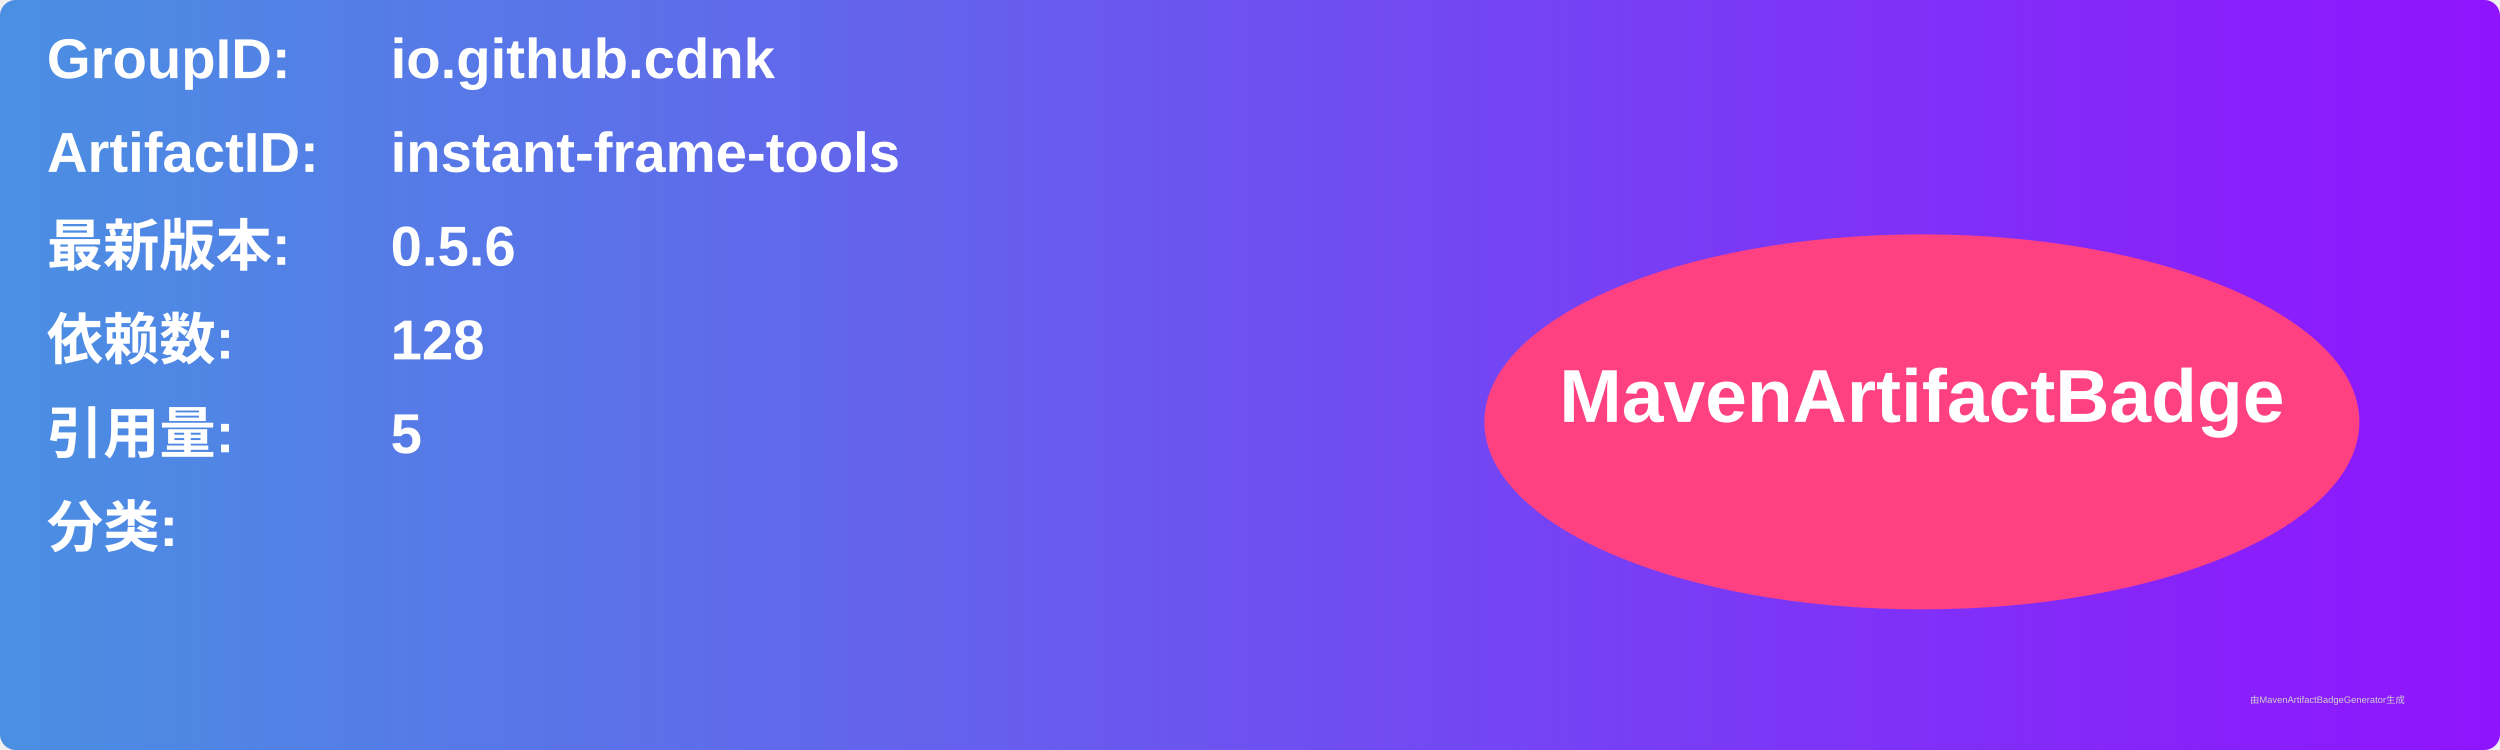
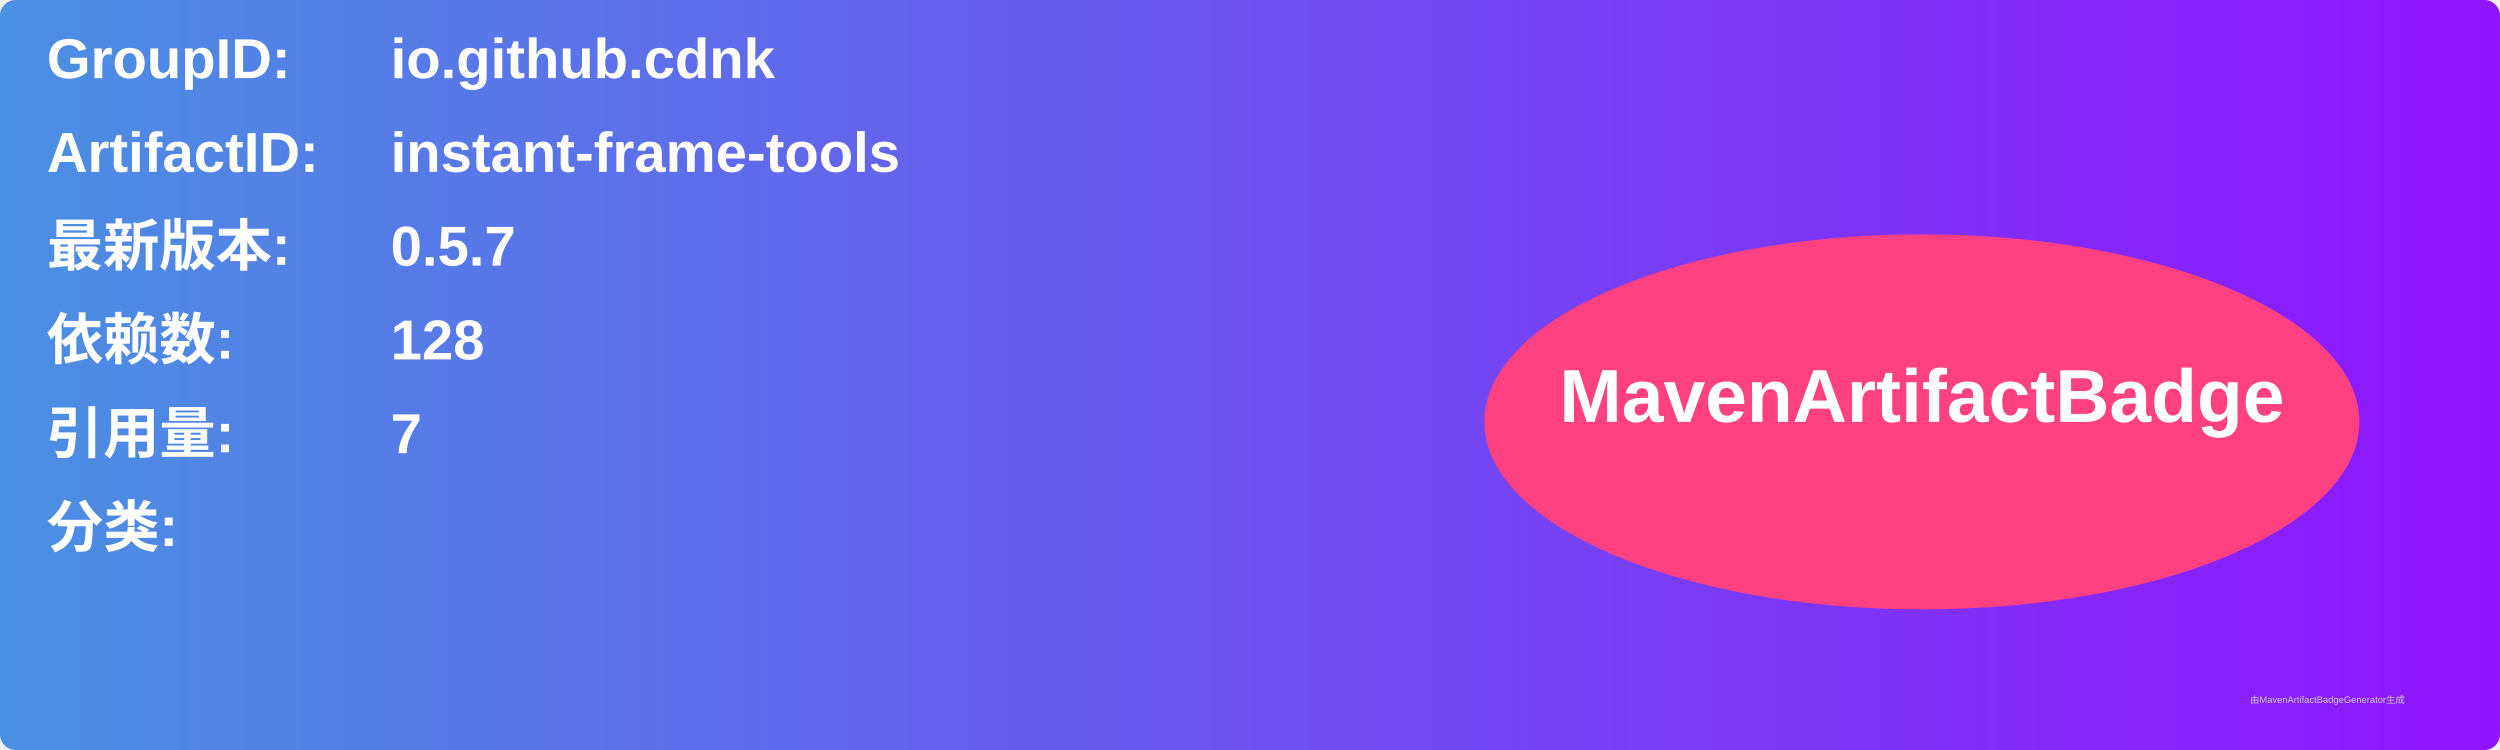
<svg xmlns="http://www.w3.org/2000/svg" width="800" height="240" viewBox="0 0 800 240">
  <linearGradient id="grad" x1="0%" y1="0%" x2="100%" y2="0%">
    <stop offset="0%" stop-color="#4a90e2" />
    <stop offset="100%" stop-color="#9013fe" />
  </linearGradient>
  <rect width="100%" height="100%" rx="5" ry="5" fill="url(#grad)" />
  <g transform="translate(15, 15)">
    <text x="0" y="10" font-family="Arial" font-size="18" fill="white" font-weight="bold" width="260">GroupID:</text>
    <text x="110" y="10" font-family="Arial" font-size="18" fill="white" font-weight="bold" width="460">io.github.cdnk</text>
    <text x="0" y="40" font-family="Arial" font-size="18" fill="white" font-weight="bold" width="260">ArtifactID:</text>
    <text x="110" y="40" font-family="Arial" font-size="18" fill="white" font-weight="bold" width="460">instant-frame-tools</text>
    <text x="0" y="70" font-family="Arial" font-size="18" fill="white" font-weight="bold">最新版本:</text>
    <text x="110" y="70" font-family="Arial" font-size="18" fill="white" font-weight="bold">
-       <tspan font-weight="bold">0.5.6</tspan>
+       <tspan font-weight="bold">0.5.7</tspan>
    </text>
    <text x="0" y="100" font-family="Arial" font-size="18" fill="white" font-weight="bold">依赖数: </text>
    <text x="110" y="100" font-family="Arial" font-size="18" fill="white">
      <tspan font-weight="bold">128</tspan>
    </text>
    <text x="0" y="130" font-family="Arial" font-size="18" fill="white" font-weight="bold">引用量: </text>
    <text x="110" y="130" font-family="Arial" font-size="18" fill="white">
-       <tspan font-weight="bold">5</tspan>
+       <tspan font-weight="bold">7</tspan>
    </text>
    <text x="0" y="160" font-family="Arial" font-size="18" fill="white" font-weight="bold">分类:</text>
    <text x="10" y="190" font-family="Arial" font-size="10" fill="white">
      <tspan font-weight="bold" />
    </text>
    <ellipse cx="600" cy="120" rx="140" ry="60" fill="#ff4081" />
    <text x="600" y="120" text-anchor="middle" font-family="Arial" font-size="24" fill="white" font-weight="bold">MavenArtifactBadge</text>
  </g>
  <text x="720" y="225" font-family="Arial" font-size="3" fill="#d0d0d0">由MavenArtifactBadgeGenerator生成</text>
</svg>
